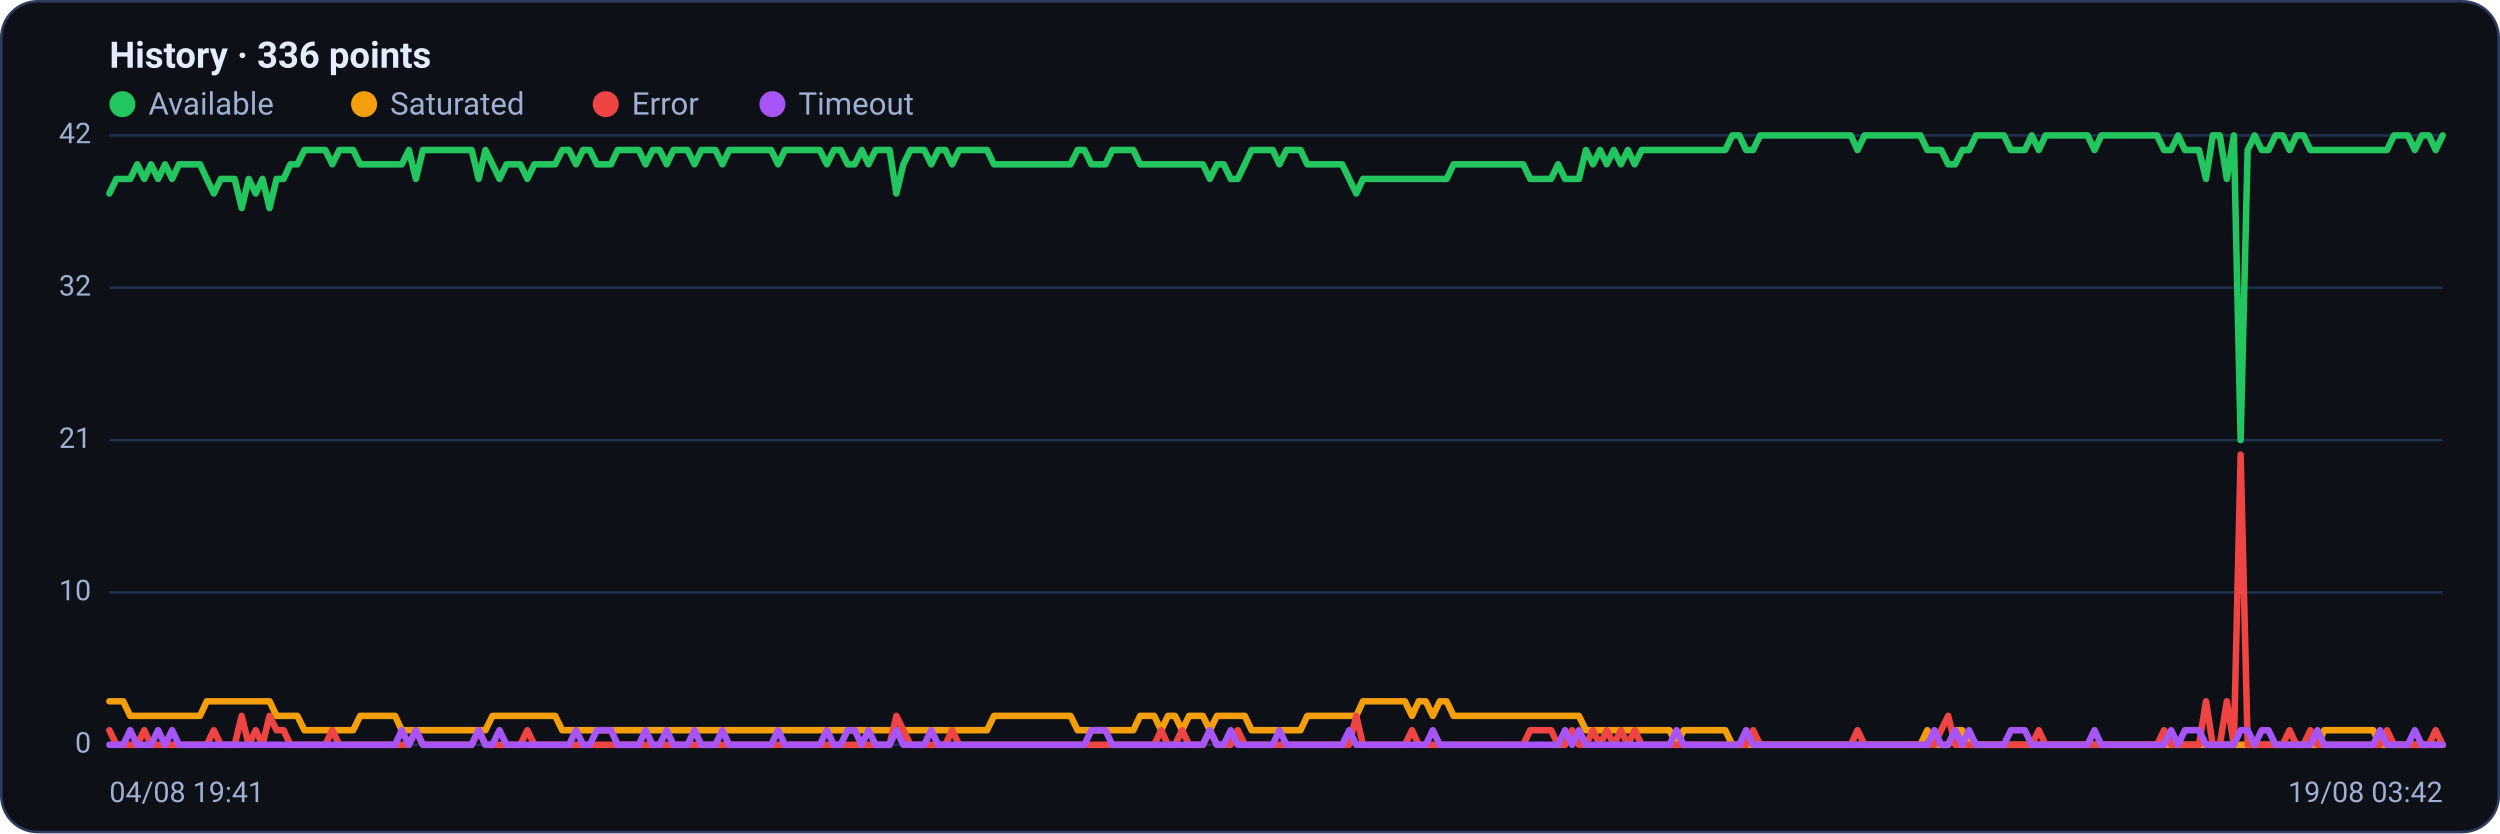
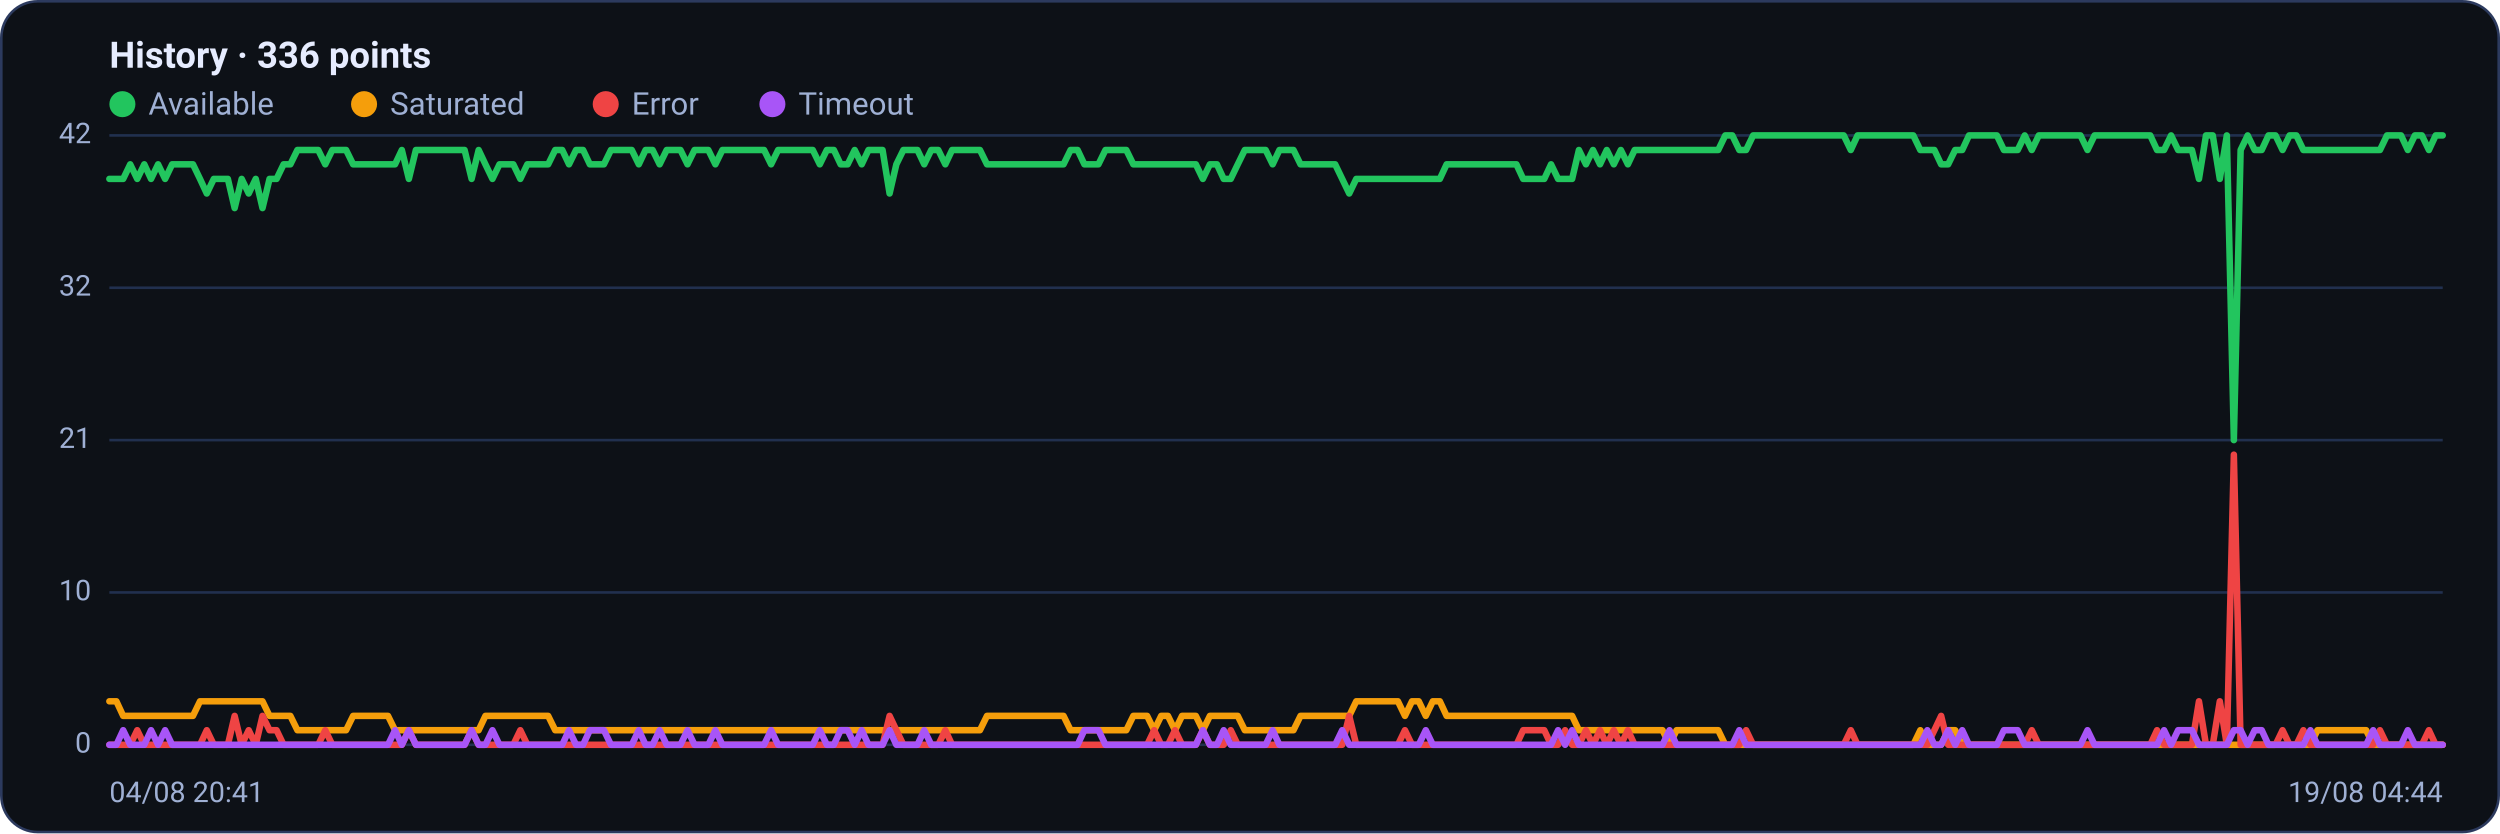
<svg xmlns="http://www.w3.org/2000/svg" viewBox="0 0 960 320" width="960" height="320" font-family="Segoe UI, system-ui, -apple-system, Roboto, Helvetica, Arial, sans-serif" role="img" aria-label="Availability history per region">
  <rect x="0.5" y="0.5" width="959" height="319" rx="14" fill="#0d1117" stroke="#2c3a5e" />
  <text x="42" y="26" font-size="14" font-weight="600" fill="#e6ecff">History · 336 points</text>
  <circle cx="47" cy="40" r="5" fill="#22c55e" />
  <text x="57" y="44" font-size="12" fill="#9fb0d4">Available</text>
  <circle cx="139.8" cy="40" r="5" fill="#f59e0b" />
  <text x="149.8" y="44" font-size="12" fill="#9fb0d4">Saturated</text>
  <circle cx="232.6" cy="40" r="5" fill="#ef4444" />
  <text x="242.6" y="44" font-size="12" fill="#9fb0d4">Error</text>
  <circle cx="296.6" cy="40" r="5" fill="#a855f7" />
  <text x="306.6" y="44" font-size="12" fill="#9fb0d4">Timeout</text>
  <line x1="42" y1="286.0" x2="938" y2="286.0" stroke="#21304f" stroke-width="1" />
  <text x="35" y="289.0" text-anchor="end" font-size="11" fill="#9fb0d4">0</text>
  <line x1="42" y1="227.5" x2="938" y2="227.5" stroke="#21304f" stroke-width="1" />
  <text x="35" y="230.5" text-anchor="end" font-size="11" fill="#9fb0d4">10</text>
  <line x1="42" y1="169.0" x2="938" y2="169.0" stroke="#21304f" stroke-width="1" />
  <text x="35" y="172.0" text-anchor="end" font-size="11" fill="#9fb0d4">21</text>
  <line x1="42" y1="110.5" x2="938" y2="110.5" stroke="#21304f" stroke-width="1" />
  <text x="35" y="113.5" text-anchor="end" font-size="11" fill="#9fb0d4">32</text>
  <line x1="42" y1="52.0" x2="938" y2="52.0" stroke="#21304f" stroke-width="1" />
  <text x="35" y="55.0" text-anchor="end" font-size="11" fill="#9fb0d4">42</text>
-   <polyline fill="none" stroke="#22c55e" stroke-width="2.5" stroke-linejoin="round" stroke-linecap="round" points="42.0,74.3 44.7,68.7 47.3,68.7 50.0,68.7 52.7,63.1 55.4,68.7 58.0,63.1 60.7,68.7 63.4,63.1 66.1,68.7 68.7,63.1 71.4,63.1 74.1,63.1 76.8,63.1 79.4,68.7 82.1,74.3 84.8,68.7 87.5,68.7 90.1,68.7 92.8,79.9 95.5,68.7 98.2,74.3 100.8,68.7 103.5,79.9 106.2,68.7 108.9,68.7 111.5,63.1 114.2,63.1 116.9,57.6 119.6,57.6 122.2,57.6 124.9,57.6 127.6,63.1 130.3,57.6 132.9,57.6 135.6,57.6 138.3,63.1 141.0,63.1 143.6,63.1 146.3,63.1 149.0,63.1 151.7,63.1 154.3,63.1 157.0,57.6 159.7,68.7 162.4,57.6 165.0,57.6 167.7,57.6 170.4,57.6 173.1,57.6 175.7,57.6 178.4,57.6 181.1,57.6 183.8,68.7 186.4,57.6 189.1,63.1 191.8,68.7 194.5,63.1 197.1,63.1 199.8,63.1 202.5,68.7 205.2,63.1 207.8,63.1 210.5,63.1 213.2,63.1 215.9,57.6 218.5,57.6 221.2,63.1 223.9,57.6 226.5,57.6 229.2,63.1 231.9,63.1 234.6,63.1 237.2,57.6 239.9,57.6 242.6,57.6 245.3,57.6 247.9,63.1 250.6,57.6 253.3,57.6 256.0,63.1 258.6,57.6 261.3,57.6 264.0,57.6 266.7,63.1 269.3,57.6 272.0,57.6 274.7,57.6 277.4,63.1 280.0,57.6 282.7,57.6 285.4,57.6 288.1,57.6 290.7,57.6 293.4,57.6 296.1,57.6 298.8,63.1 301.4,57.6 304.1,57.6 306.8,57.6 309.5,57.6 312.1,57.6 314.8,57.6 317.5,63.1 320.2,57.6 322.8,57.6 325.5,63.1 328.2,63.1 330.9,57.6 333.5,63.1 336.2,57.6 338.9,57.6 341.6,57.6 344.2,74.3 346.9,63.1 349.6,57.6 352.3,57.6 354.9,57.6 357.6,63.1 360.3,57.6 363.0,57.6 365.6,63.1 368.3,57.6 371.0,57.6 373.7,57.6 376.3,57.6 379.0,57.6 381.7,63.1 384.4,63.1 387.0,63.1 389.7,63.1 392.4,63.1 395.1,63.1 397.7,63.1 400.4,63.1 403.1,63.1 405.7,63.1 408.4,63.1 411.1,63.1 413.8,57.6 416.4,57.6 419.1,63.1 421.8,63.1 424.5,63.1 427.1,57.6 429.8,57.6 432.5,57.6 435.2,57.6 437.8,63.1 440.5,63.1 443.2,63.1 445.9,63.1 448.5,63.1 451.2,63.1 453.9,63.1 456.6,63.1 459.2,63.1 461.9,63.1 464.6,68.7 467.3,63.1 469.9,63.1 472.6,68.7 475.3,68.7 478.0,63.1 480.6,57.6 483.3,57.6 486.0,57.6 488.7,57.6 491.3,63.1 494.0,57.6 496.7,57.6 499.4,57.6 502.0,63.1 504.7,63.1 507.4,63.1 510.1,63.1 512.7,63.1 515.4,63.1 518.1,68.7 520.8,74.3 523.4,68.7 526.1,68.7 528.8,68.7 531.5,68.7 534.1,68.7 536.8,68.7 539.5,68.7 542.2,68.7 544.8,68.7 547.5,68.7 550.2,68.7 552.9,68.7 555.5,68.7 558.2,63.1 560.9,63.1 563.6,63.1 566.2,63.1 568.9,63.1 571.6,63.1 574.3,63.1 576.9,63.1 579.6,63.1 582.3,63.1 584.9,63.1 587.6,68.7 590.3,68.7 593.0,68.7 595.6,68.7 598.3,63.1 601.0,68.7 603.7,68.7 606.3,68.7 609.0,57.6 611.7,63.1 614.4,57.6 617.0,63.1 619.7,57.6 622.4,63.1 625.1,57.6 627.7,63.1 630.4,57.6 633.1,57.6 635.8,57.6 638.4,57.6 641.1,57.6 643.8,57.6 646.5,57.6 649.1,57.6 651.8,57.6 654.5,57.6 657.2,57.6 659.8,57.6 662.5,57.6 665.2,52.0 667.9,52.0 670.5,57.6 673.2,57.6 675.9,52.0 678.6,52.0 681.2,52.0 683.9,52.0 686.6,52.0 689.3,52.0 691.9,52.0 694.6,52.0 697.3,52.0 700.0,52.0 702.6,52.0 705.3,52.0 708.0,52.0 710.7,52.0 713.3,57.6 716.0,52.0 718.7,52.0 721.4,52.0 724.0,52.0 726.7,52.0 729.4,52.0 732.1,52.0 734.7,52.0 737.4,52.0 740.1,57.6 742.8,57.6 745.4,57.6 748.1,63.1 750.8,63.1 753.5,57.6 756.1,57.6 758.8,52.0 761.5,52.0 764.1,52.0 766.8,52.0 769.5,52.0 772.2,57.6 774.8,57.6 777.5,57.6 780.2,52.0 782.9,57.6 785.5,52.0 788.2,52.0 790.9,52.0 793.6,52.0 796.2,52.0 798.9,52.0 801.6,52.0 804.3,57.6 806.9,52.0 809.6,52.0 812.3,52.0 815.0,52.0 817.6,52.0 820.3,52.0 823.0,52.0 825.7,52.0 828.3,52.0 831.0,57.6 833.7,57.6 836.4,52.0 839.0,57.6 841.7,57.6 844.4,57.6 847.1,68.7 849.7,52.0 852.4,52.0 855.1,68.7 857.8,52.0 860.4,169.0 863.1,57.6 865.8,52.0 868.5,57.6 871.1,57.6 873.8,52.0 876.5,52.0 879.2,57.6 881.8,52.0 884.5,52.0 887.2,57.6 889.9,57.6 892.5,57.6 895.2,57.6 897.9,57.6 900.6,57.6 903.2,57.6 905.9,57.6 908.6,57.6 911.3,57.6 913.9,57.6 916.6,57.6 919.3,52.0 922.0,52.0 924.6,52.0 927.3,57.6 930.0,52.0 932.7,52.0 935.3,57.6 938.0,52.0" />
-   <polyline fill="none" stroke="#f59e0b" stroke-width="2.5" stroke-linejoin="round" stroke-linecap="round" points="42.0,269.3 44.7,269.3 47.3,269.3 50.0,274.9 52.7,274.9 55.4,274.9 58.0,274.9 60.7,274.9 63.4,274.9 66.1,274.9 68.7,274.9 71.4,274.9 74.1,274.9 76.8,274.9 79.4,269.3 82.1,269.3 84.8,269.3 87.5,269.3 90.1,269.3 92.8,269.3 95.5,269.3 98.2,269.3 100.8,269.3 103.5,269.3 106.2,274.9 108.9,274.9 111.5,274.9 114.2,274.9 116.9,280.4 119.6,280.4 122.2,280.4 124.9,280.4 127.6,280.4 130.3,280.4 132.9,280.4 135.6,280.4 138.3,274.9 141.0,274.9 143.6,274.9 146.3,274.9 149.0,274.9 151.7,274.9 154.3,280.4 157.0,280.4 159.7,280.4 162.4,280.4 165.0,280.4 167.7,280.4 170.4,280.4 173.1,280.4 175.7,280.4 178.4,280.4 181.1,280.4 183.8,280.4 186.4,280.4 189.1,274.9 191.8,274.9 194.5,274.9 197.1,274.9 199.8,274.9 202.5,274.9 205.2,274.9 207.8,274.9 210.5,274.9 213.2,274.9 215.9,280.4 218.5,280.4 221.2,280.4 223.9,280.4 226.5,280.4 229.2,280.4 231.9,280.4 234.6,280.4 237.2,280.4 239.9,280.4 242.6,280.4 245.3,280.4 247.9,280.4 250.6,280.4 253.3,280.4 256.0,280.4 258.6,280.4 261.3,280.4 264.0,280.4 266.7,280.4 269.3,280.4 272.0,280.4 274.7,280.4 277.4,280.4 280.0,280.4 282.7,280.4 285.4,280.4 288.1,280.4 290.7,280.4 293.4,280.4 296.1,280.4 298.8,280.4 301.4,280.4 304.1,280.4 306.8,280.4 309.5,280.4 312.1,280.4 314.8,280.4 317.5,280.4 320.2,280.4 322.8,280.4 325.5,280.4 328.2,280.4 330.9,280.4 333.5,280.4 336.2,280.4 338.9,280.4 341.6,280.4 344.2,280.4 346.9,280.4 349.6,280.4 352.3,280.4 354.9,280.4 357.6,280.4 360.3,280.4 363.0,280.4 365.6,280.4 368.3,280.4 371.0,280.4 373.7,280.4 376.3,280.4 379.0,280.4 381.7,274.9 384.4,274.9 387.0,274.9 389.7,274.9 392.4,274.9 395.1,274.9 397.7,274.9 400.4,274.9 403.1,274.9 405.7,274.9 408.4,274.9 411.1,274.9 413.8,280.4 416.4,280.4 419.1,280.4 421.8,280.4 424.5,280.4 427.1,280.4 429.8,280.4 432.5,280.4 435.2,280.4 437.8,274.9 440.5,274.9 443.2,274.9 445.9,280.4 448.5,274.9 451.2,274.9 453.9,280.4 456.6,274.9 459.2,274.9 461.9,274.9 464.6,280.4 467.3,274.9 469.9,274.9 472.6,274.9 475.3,274.9 478.0,274.9 480.6,280.4 483.3,280.4 486.0,280.4 488.7,280.4 491.3,280.4 494.0,280.4 496.7,280.4 499.4,280.4 502.0,274.9 504.7,274.9 507.4,274.9 510.1,274.9 512.7,274.9 515.4,274.9 518.1,274.9 520.8,274.9 523.4,269.3 526.1,269.3 528.8,269.3 531.5,269.3 534.1,269.3 536.8,269.3 539.5,269.3 542.2,274.9 544.8,269.3 547.5,269.3 550.2,274.9 552.9,269.3 555.5,269.3 558.2,274.9 560.9,274.9 563.6,274.9 566.2,274.9 568.9,274.9 571.6,274.9 574.3,274.9 576.9,274.9 579.6,274.9 582.3,274.9 584.9,274.9 587.6,274.9 590.3,274.9 593.0,274.9 595.6,274.9 598.3,274.9 601.0,274.9 603.7,274.9 606.3,274.9 609.0,280.4 611.7,280.4 614.4,280.4 617.0,280.4 619.7,280.4 622.4,280.4 625.1,280.4 627.7,280.4 630.4,280.4 633.1,280.4 635.8,280.4 638.4,280.4 641.1,280.4 643.8,286.0 646.5,280.4 649.1,280.4 651.8,280.4 654.5,280.4 657.2,280.4 659.8,280.4 662.5,280.4 665.2,286.0 667.9,286.0 670.5,286.0 673.2,286.0 675.9,286.0 678.6,286.0 681.2,286.0 683.9,286.0 686.6,286.0 689.3,286.0 691.9,286.0 694.6,286.0 697.3,286.0 700.0,286.0 702.6,286.0 705.3,286.0 708.0,286.0 710.7,286.0 713.3,286.0 716.0,286.0 718.7,286.0 721.4,286.0 724.0,286.0 726.7,286.0 729.4,286.0 732.1,286.0 734.7,286.0 737.4,286.0 740.1,280.4 742.8,286.0 745.4,286.0 748.1,286.0 750.8,280.4 753.5,280.4 756.1,286.0 758.8,286.0 761.5,286.0 764.1,286.0 766.8,286.0 769.5,286.0 772.2,286.0 774.8,286.0 777.5,286.0 780.2,286.0 782.9,286.0 785.5,286.0 788.2,286.0 790.9,286.0 793.6,286.0 796.2,286.0 798.9,286.0 801.6,286.0 804.3,286.0 806.9,286.0 809.6,286.0 812.3,286.0 815.0,286.0 817.6,286.0 820.3,286.0 823.0,286.0 825.7,286.0 828.3,286.0 831.0,286.0 833.7,286.0 836.4,286.0 839.0,286.0 841.7,286.0 844.4,286.0 847.1,286.0 849.7,286.0 852.4,286.0 855.1,286.0 857.8,286.0 860.4,286.0 863.1,286.0 865.8,286.0 868.5,286.0 871.1,286.0 873.8,286.0 876.5,286.0 879.2,286.0 881.8,286.0 884.5,286.0 887.2,286.0 889.9,286.0 892.5,280.4 895.2,280.4 897.9,280.4 900.6,280.4 903.2,280.4 905.9,280.4 908.6,280.4 911.3,280.4 913.9,286.0 916.6,286.0 919.3,286.0 922.0,286.0 924.6,286.0 927.3,286.0 930.0,286.0 932.7,286.0 935.3,286.0 938.0,286.0" />
-   <polyline fill="none" stroke="#ef4444" stroke-width="2.5" stroke-linejoin="round" stroke-linecap="round" points="42.0,280.4 44.7,286.0 47.3,286.0 50.0,286.0 52.7,286.0 55.4,280.4 58.0,286.0 60.7,286.0 63.4,286.0 66.1,286.0 68.7,286.0 71.4,286.0 74.1,286.0 76.8,286.0 79.4,286.0 82.1,280.4 84.8,286.0 87.5,286.0 90.1,286.0 92.8,274.9 95.5,286.0 98.2,280.4 100.8,286.0 103.5,274.9 106.2,280.4 108.9,280.4 111.5,286.0 114.2,286.0 116.9,286.0 119.6,286.0 122.2,286.0 124.9,286.0 127.6,280.4 130.3,286.0 132.9,286.0 135.6,286.0 138.3,286.0 141.0,286.0 143.6,286.0 146.3,286.0 149.0,286.0 151.7,286.0 154.3,286.0 157.0,286.0 159.7,280.4 162.4,286.0 165.0,286.0 167.7,286.0 170.4,286.0 173.1,286.0 175.7,286.0 178.4,286.0 181.1,286.0 183.8,280.4 186.4,286.0 189.1,286.0 191.8,286.0 194.5,286.0 197.1,286.0 199.8,286.0 202.5,280.4 205.2,286.0 207.8,286.0 210.5,286.0 213.2,286.0 215.9,286.0 218.5,286.0 221.2,286.0 223.9,286.0 226.5,286.0 229.2,286.0 231.9,286.0 234.6,286.0 237.2,286.0 239.9,286.0 242.6,286.0 245.3,286.0 247.9,286.0 250.6,286.0 253.3,286.0 256.0,286.0 258.6,286.0 261.3,286.0 264.0,286.0 266.7,286.0 269.3,286.0 272.0,286.0 274.7,286.0 277.4,286.0 280.0,286.0 282.7,286.0 285.4,286.0 288.1,286.0 290.7,286.0 293.4,286.0 296.1,286.0 298.8,286.0 301.4,286.0 304.1,286.0 306.8,286.0 309.5,286.0 312.1,286.0 314.8,286.0 317.5,286.0 320.2,286.0 322.8,286.0 325.5,286.0 328.2,286.0 330.9,286.0 333.5,286.0 336.2,286.0 338.9,286.0 341.6,286.0 344.2,274.9 346.9,280.4 349.6,286.0 352.3,286.0 354.9,286.0 357.6,286.0 360.3,286.0 363.0,286.0 365.6,280.4 368.3,286.0 371.0,286.0 373.7,286.0 376.3,286.0 379.0,286.0 381.7,286.0 384.4,286.0 387.0,286.0 389.7,286.0 392.4,286.0 395.1,286.0 397.7,286.0 400.4,286.0 403.1,286.0 405.7,286.0 408.4,286.0 411.1,286.0 413.8,286.0 416.4,286.0 419.1,286.0 421.8,286.0 424.5,286.0 427.1,286.0 429.8,286.0 432.5,286.0 435.2,286.0 437.8,286.0 440.5,286.0 443.2,286.0 445.9,280.4 448.5,286.0 451.2,286.0 453.9,280.4 456.6,286.0 459.2,286.0 461.9,286.0 464.6,280.4 467.3,286.0 469.9,286.0 472.6,286.0 475.3,280.4 478.0,286.0 480.6,286.0 483.3,286.0 486.0,286.0 488.7,286.0 491.3,286.0 494.0,286.0 496.7,286.0 499.4,286.0 502.0,286.0 504.7,286.0 507.4,286.0 510.1,286.0 512.7,286.0 515.4,286.0 518.1,286.0 520.8,274.9 523.4,286.0 526.1,286.0 528.8,286.0 531.5,286.0 534.1,286.0 536.8,286.0 539.5,286.0 542.2,280.4 544.8,286.0 547.5,286.0 550.2,286.0 552.9,286.0 555.5,286.0 558.2,286.0 560.9,286.0 563.6,286.0 566.2,286.0 568.9,286.0 571.6,286.0 574.3,286.0 576.9,286.0 579.6,286.0 582.3,286.0 584.9,286.0 587.6,280.4 590.3,280.4 593.0,280.4 595.6,280.4 598.3,286.0 601.0,286.0 603.7,280.4 606.3,286.0 609.0,286.0 611.7,280.4 614.4,286.0 617.0,280.4 619.7,286.0 622.4,280.4 625.1,286.0 627.7,280.4 630.4,286.0 633.1,286.0 635.8,286.0 638.4,286.0 641.1,286.0 643.8,286.0 646.5,286.0 649.1,286.0 651.8,286.0 654.5,286.0 657.2,286.0 659.8,286.0 662.5,286.0 665.2,286.0 667.9,286.0 670.5,286.0 673.2,280.4 675.9,286.0 678.6,286.0 681.2,286.0 683.9,286.0 686.6,286.0 689.3,286.0 691.9,286.0 694.6,286.0 697.3,286.0 700.0,286.0 702.6,286.0 705.3,286.0 708.0,286.0 710.7,286.0 713.3,280.4 716.0,286.0 718.7,286.0 721.4,286.0 724.0,286.0 726.7,286.0 729.4,286.0 732.1,286.0 734.7,286.0 737.4,286.0 740.1,286.0 742.8,286.0 745.4,280.4 748.1,274.9 750.8,286.0 753.5,286.0 756.1,286.0 758.8,286.0 761.5,286.0 764.1,286.0 766.8,286.0 769.5,286.0 772.2,286.0 774.8,286.0 777.5,286.0 780.2,286.0 782.9,280.4 785.5,286.0 788.2,286.0 790.9,286.0 793.6,286.0 796.2,286.0 798.9,286.0 801.6,286.0 804.3,286.0 806.9,286.0 809.6,286.0 812.3,286.0 815.0,286.0 817.6,286.0 820.3,286.0 823.0,286.0 825.7,286.0 828.3,286.0 831.0,280.4 833.7,286.0 836.4,286.0 839.0,286.0 841.7,286.0 844.4,286.0 847.1,269.3 849.7,286.0 852.4,286.0 855.1,269.3 857.8,286.0 860.4,174.6 863.1,286.0 865.8,286.0 868.5,286.0 871.1,286.0 873.8,286.0 876.5,286.0 879.2,280.4 881.8,286.0 884.5,286.0 887.2,280.4 889.9,286.0 892.5,286.0 895.2,286.0 897.9,286.0 900.6,286.0 903.2,286.0 905.9,286.0 908.6,286.0 911.3,286.0 913.9,286.0 916.6,280.4 919.3,286.0 922.0,286.0 924.6,286.0 927.3,286.0 930.0,286.0 932.7,286.0 935.3,280.4 938.0,286.0" />
-   <polyline fill="none" stroke="#a855f7" stroke-width="2.5" stroke-linejoin="round" stroke-linecap="round" points="42.0,286.0 44.7,286.0 47.3,286.0 50.0,280.4 52.7,286.0 55.4,286.0 58.0,286.0 60.7,280.4 63.4,286.0 66.1,280.4 68.7,286.0 71.4,286.0 74.1,286.0 76.8,286.0 79.4,286.0 82.1,286.0 84.8,286.0 87.5,286.0 90.1,286.0 92.8,286.0 95.5,286.0 98.2,286.0 100.8,286.0 103.5,286.0 106.2,286.0 108.9,286.0 111.5,286.0 114.2,286.0 116.9,286.0 119.6,286.0 122.2,286.0 124.9,286.0 127.6,286.0 130.3,286.0 132.9,286.0 135.6,286.0 138.3,286.0 141.0,286.0 143.6,286.0 146.3,286.0 149.0,286.0 151.7,286.0 154.3,280.4 157.0,286.0 159.7,280.4 162.4,286.0 165.0,286.0 167.7,286.0 170.4,286.0 173.1,286.0 175.7,286.0 178.4,286.0 181.1,286.0 183.8,280.4 186.4,286.0 189.1,286.0 191.8,280.4 194.5,286.0 197.1,286.0 199.8,286.0 202.5,286.0 205.2,286.0 207.8,286.0 210.5,286.0 213.2,286.0 215.9,286.0 218.5,286.0 221.2,280.4 223.9,286.0 226.5,286.0 229.2,280.4 231.9,280.4 234.6,280.4 237.2,286.0 239.9,286.0 242.6,286.0 245.3,286.0 247.9,280.4 250.6,286.0 253.3,286.0 256.0,280.4 258.6,286.0 261.3,286.0 264.0,286.0 266.7,280.4 269.3,286.0 272.0,286.0 274.7,286.0 277.4,280.4 280.0,286.0 282.7,286.0 285.4,286.0 288.1,286.0 290.7,286.0 293.4,286.0 296.1,286.0 298.8,280.4 301.4,286.0 304.1,286.0 306.8,286.0 309.5,286.0 312.1,286.0 314.8,286.0 317.5,280.4 320.2,286.0 322.8,286.0 325.5,280.4 328.2,280.4 330.9,286.0 333.5,280.4 336.2,286.0 338.9,286.0 341.6,286.0 344.2,280.4 346.9,286.0 349.6,286.0 352.3,286.0 354.9,286.0 357.6,280.4 360.3,286.0 363.0,286.0 365.6,286.0 368.3,286.0 371.0,286.0 373.7,286.0 376.3,286.0 379.0,286.0 381.7,286.0 384.4,286.0 387.0,286.0 389.7,286.0 392.4,286.0 395.1,286.0 397.7,286.0 400.4,286.0 403.1,286.0 405.7,286.0 408.4,286.0 411.1,286.0 413.8,286.0 416.4,286.0 419.1,280.4 421.8,280.4 424.5,280.4 427.1,286.0 429.8,286.0 432.5,286.0 435.2,286.0 437.8,286.0 440.5,286.0 443.2,286.0 445.9,286.0 448.5,286.0 451.2,286.0 453.9,286.0 456.6,286.0 459.2,286.0 461.9,286.0 464.6,280.4 467.3,286.0 469.9,286.0 472.6,280.4 475.3,286.0 478.0,286.0 480.6,286.0 483.3,286.0 486.0,286.0 488.7,286.0 491.3,280.4 494.0,286.0 496.7,286.0 499.4,286.0 502.0,286.0 504.7,286.0 507.4,286.0 510.1,286.0 512.7,286.0 515.4,286.0 518.1,280.4 520.8,286.0 523.4,286.0 526.1,286.0 528.8,286.0 531.5,286.0 534.1,286.0 536.8,286.0 539.5,286.0 542.2,286.0 544.8,286.0 547.5,286.0 550.2,280.4 552.9,286.0 555.5,286.0 558.2,286.0 560.9,286.0 563.6,286.0 566.2,286.0 568.9,286.0 571.6,286.0 574.3,286.0 576.9,286.0 579.6,286.0 582.3,286.0 584.9,286.0 587.6,286.0 590.3,286.0 593.0,286.0 595.6,286.0 598.3,286.0 601.0,280.4 603.7,286.0 606.3,280.4 609.0,286.0 611.7,286.0 614.4,286.0 617.0,286.0 619.7,286.0 622.4,286.0 625.1,286.0 627.7,286.0 630.4,286.0 633.1,286.0 635.8,286.0 638.4,286.0 641.1,286.0 643.8,280.4 646.5,286.0 649.1,286.0 651.8,286.0 654.5,286.0 657.2,286.0 659.8,286.0 662.5,286.0 665.2,286.0 667.9,286.0 670.5,280.4 673.2,286.0 675.9,286.0 678.6,286.0 681.2,286.0 683.9,286.0 686.6,286.0 689.3,286.0 691.9,286.0 694.6,286.0 697.3,286.0 700.0,286.0 702.6,286.0 705.3,286.0 708.0,286.0 710.7,286.0 713.3,286.0 716.0,286.0 718.7,286.0 721.4,286.0 724.0,286.0 726.7,286.0 729.4,286.0 732.1,286.0 734.7,286.0 737.4,286.0 740.1,286.0 742.8,280.4 745.4,286.0 748.1,286.0 750.8,280.4 753.5,286.0 756.1,280.4 758.8,286.0 761.5,286.0 764.1,286.0 766.8,286.0 769.5,286.0 772.2,280.4 774.8,280.4 777.5,280.4 780.2,286.0 782.9,286.0 785.5,286.0 788.2,286.0 790.9,286.0 793.6,286.0 796.2,286.0 798.9,286.0 801.6,286.0 804.3,280.4 806.9,286.0 809.6,286.0 812.3,286.0 815.0,286.0 817.6,286.0 820.3,286.0 823.0,286.0 825.7,286.0 828.3,286.0 831.0,286.0 833.7,280.4 836.4,286.0 839.0,280.4 841.7,280.4 844.4,280.4 847.1,286.0 849.7,286.0 852.4,286.0 855.1,286.0 857.8,286.0 860.4,280.4 863.1,280.4 865.8,286.0 868.5,280.4 871.1,280.4 873.8,286.0 876.5,286.0 879.2,286.0 881.8,286.0 884.5,286.0 887.2,286.0 889.9,280.4 892.5,286.0 895.2,286.0 897.9,286.0 900.6,286.0 903.2,286.0 905.9,286.0 908.6,286.0 911.3,286.0 913.9,280.4 916.6,286.0 919.3,286.0 922.0,286.0 924.6,286.0 927.3,280.4 930.0,286.0 932.7,286.0 935.3,286.0 938.0,286.0" />
-   <text x="42" y="308" font-size="11" fill="#9fb0d4">04/08 19:41</text>
-   <text x="938" y="308" text-anchor="end" font-size="11" fill="#9fb0d4">19/08 03:42</text>
+   <polyline fill="none" stroke="#22c55e" stroke-width="2.5" stroke-linejoin="round" stroke-linecap="round" points="42.0,68.7 44.7,68.7 47.3,68.7 50.0,63.1 52.7,68.7 55.4,63.1 58.0,68.7 60.7,63.1 63.4,68.7 66.1,63.1 68.7,63.1 71.4,63.1 74.1,63.1 76.8,68.7 79.4,74.3 82.1,68.7 84.8,68.7 87.5,68.7 90.1,79.9 92.8,68.7 95.5,74.3 98.2,68.7 100.8,79.9 103.5,68.7 106.2,68.7 108.9,63.1 111.5,63.1 114.2,57.6 116.9,57.6 119.6,57.6 122.2,57.6 124.9,63.1 127.6,57.6 130.3,57.6 132.9,57.6 135.6,63.1 138.3,63.1 141.0,63.1 143.6,63.1 146.3,63.1 149.0,63.1 151.7,63.1 154.3,57.6 157.0,68.7 159.7,57.6 162.4,57.6 165.0,57.6 167.7,57.6 170.4,57.6 173.1,57.6 175.7,57.6 178.4,57.6 181.1,68.7 183.8,57.6 186.4,63.1 189.1,68.7 191.8,63.1 194.5,63.1 197.1,63.1 199.8,68.7 202.5,63.1 205.2,63.1 207.8,63.1 210.5,63.1 213.2,57.6 215.9,57.6 218.5,63.1 221.2,57.6 223.9,57.6 226.5,63.1 229.2,63.1 231.9,63.1 234.6,57.6 237.2,57.6 239.9,57.6 242.6,57.6 245.3,63.1 247.9,57.6 250.6,57.6 253.3,63.1 256.0,57.6 258.6,57.6 261.3,57.6 264.0,63.1 266.7,57.6 269.3,57.6 272.0,57.6 274.7,63.1 277.4,57.6 280.0,57.6 282.7,57.6 285.4,57.6 288.1,57.6 290.7,57.6 293.4,57.6 296.1,63.1 298.8,57.6 301.4,57.6 304.1,57.6 306.8,57.6 309.5,57.6 312.1,57.6 314.8,63.1 317.5,57.6 320.2,57.6 322.8,63.1 325.5,63.1 328.2,57.6 330.9,63.1 333.5,57.6 336.2,57.6 338.9,57.6 341.6,74.3 344.2,63.1 346.9,57.6 349.6,57.6 352.3,57.6 354.9,63.1 357.6,57.6 360.3,57.6 363.0,63.1 365.6,57.6 368.3,57.6 371.0,57.6 373.7,57.6 376.3,57.6 379.0,63.1 381.7,63.1 384.4,63.1 387.0,63.1 389.7,63.1 392.4,63.1 395.1,63.1 397.7,63.1 400.4,63.1 403.1,63.1 405.7,63.1 408.4,63.1 411.1,57.6 413.8,57.6 416.4,63.1 419.1,63.1 421.8,63.1 424.5,57.6 427.1,57.6 429.8,57.6 432.5,57.6 435.2,63.1 437.8,63.1 440.5,63.1 443.2,63.1 445.9,63.1 448.5,63.1 451.2,63.1 453.9,63.1 456.6,63.1 459.2,63.1 461.9,68.7 464.6,63.1 467.3,63.1 469.9,68.7 472.6,68.7 475.3,63.1 478.0,57.6 480.6,57.6 483.3,57.6 486.0,57.6 488.7,63.1 491.3,57.6 494.0,57.6 496.7,57.6 499.4,63.1 502.0,63.1 504.7,63.1 507.4,63.1 510.1,63.1 512.7,63.1 515.4,68.7 518.1,74.3 520.8,68.7 523.4,68.7 526.1,68.7 528.8,68.7 531.5,68.7 534.1,68.7 536.8,68.7 539.5,68.7 542.2,68.7 544.8,68.7 547.5,68.7 550.2,68.7 552.9,68.7 555.5,63.1 558.2,63.1 560.9,63.1 563.6,63.1 566.2,63.1 568.9,63.1 571.6,63.1 574.3,63.1 576.9,63.1 579.6,63.1 582.3,63.1 584.9,68.7 587.6,68.7 590.3,68.7 593.0,68.7 595.6,63.1 598.3,68.7 601.0,68.7 603.7,68.7 606.3,57.6 609.0,63.1 611.7,57.6 614.4,63.1 617.0,57.6 619.7,63.1 622.4,57.6 625.1,63.1 627.7,57.6 630.4,57.6 633.1,57.6 635.8,57.6 638.4,57.6 641.1,57.6 643.8,57.6 646.5,57.6 649.1,57.6 651.8,57.6 654.5,57.6 657.2,57.6 659.8,57.6 662.5,52.0 665.2,52.0 667.9,57.6 670.5,57.6 673.2,52.0 675.9,52.0 678.6,52.0 681.2,52.0 683.9,52.0 686.6,52.0 689.3,52.0 691.9,52.0 694.6,52.0 697.3,52.0 700.0,52.0 702.6,52.0 705.3,52.0 708.0,52.0 710.7,57.6 713.3,52.0 716.0,52.0 718.7,52.0 721.4,52.0 724.0,52.0 726.7,52.0 729.4,52.0 732.1,52.0 734.7,52.0 737.4,57.6 740.1,57.6 742.8,57.6 745.4,63.1 748.1,63.1 750.8,57.6 753.5,57.6 756.1,52.0 758.8,52.0 761.5,52.0 764.1,52.0 766.8,52.0 769.5,57.6 772.2,57.6 774.8,57.6 777.5,52.0 780.2,57.6 782.9,52.0 785.5,52.0 788.2,52.0 790.9,52.0 793.6,52.0 796.2,52.0 798.9,52.0 801.6,57.6 804.3,52.0 806.9,52.0 809.6,52.0 812.3,52.0 815.0,52.0 817.6,52.0 820.3,52.0 823.0,52.0 825.7,52.0 828.3,57.6 831.0,57.6 833.7,52.0 836.4,57.6 839.0,57.6 841.7,57.6 844.4,68.7 847.1,52.0 849.7,52.0 852.4,68.7 855.1,52.0 857.8,169.0 860.4,57.6 863.1,52.0 865.8,57.6 868.5,57.6 871.1,52.0 873.8,52.0 876.5,57.6 879.2,52.0 881.8,52.0 884.5,57.6 887.2,57.6 889.9,57.6 892.5,57.6 895.2,57.6 897.9,57.6 900.6,57.6 903.2,57.6 905.9,57.6 908.6,57.6 911.3,57.6 913.9,57.6 916.6,52.0 919.3,52.0 922.0,52.0 924.6,57.6 927.3,52.0 930.0,52.0 932.7,57.6 935.3,52.0 938.0,52.0" />
+   <polyline fill="none" stroke="#f59e0b" stroke-width="2.5" stroke-linejoin="round" stroke-linecap="round" points="42.0,269.3 44.7,269.3 47.3,274.9 50.0,274.9 52.7,274.9 55.4,274.9 58.0,274.9 60.7,274.9 63.4,274.9 66.1,274.9 68.7,274.9 71.4,274.9 74.1,274.9 76.8,269.3 79.4,269.3 82.1,269.3 84.8,269.3 87.5,269.3 90.1,269.3 92.8,269.3 95.5,269.3 98.2,269.3 100.8,269.3 103.5,274.9 106.2,274.9 108.9,274.9 111.5,274.9 114.2,280.4 116.9,280.4 119.6,280.4 122.2,280.4 124.9,280.4 127.6,280.4 130.3,280.4 132.9,280.4 135.6,274.9 138.3,274.9 141.0,274.9 143.6,274.9 146.3,274.9 149.0,274.9 151.7,280.4 154.3,280.4 157.0,280.4 159.7,280.4 162.4,280.4 165.0,280.4 167.7,280.4 170.4,280.4 173.1,280.4 175.7,280.4 178.4,280.4 181.1,280.4 183.8,280.4 186.4,274.9 189.1,274.9 191.8,274.9 194.5,274.9 197.1,274.9 199.8,274.9 202.5,274.9 205.2,274.9 207.8,274.9 210.5,274.9 213.2,280.4 215.9,280.4 218.5,280.4 221.2,280.4 223.9,280.4 226.5,280.4 229.2,280.4 231.9,280.4 234.6,280.4 237.2,280.4 239.9,280.4 242.6,280.4 245.3,280.4 247.9,280.4 250.6,280.4 253.3,280.4 256.0,280.4 258.6,280.4 261.3,280.4 264.0,280.4 266.7,280.4 269.3,280.4 272.0,280.4 274.7,280.4 277.4,280.4 280.0,280.4 282.7,280.4 285.4,280.4 288.1,280.4 290.7,280.4 293.4,280.4 296.1,280.4 298.8,280.4 301.4,280.4 304.1,280.4 306.8,280.4 309.5,280.4 312.1,280.4 314.8,280.4 317.5,280.4 320.2,280.4 322.8,280.4 325.5,280.4 328.2,280.4 330.9,280.4 333.5,280.4 336.2,280.4 338.9,280.4 341.6,280.4 344.2,280.4 346.9,280.4 349.6,280.4 352.3,280.4 354.9,280.4 357.6,280.4 360.3,280.4 363.0,280.4 365.6,280.4 368.3,280.4 371.0,280.4 373.7,280.4 376.3,280.4 379.0,274.9 381.7,274.9 384.4,274.9 387.0,274.9 389.7,274.9 392.4,274.9 395.1,274.9 397.7,274.9 400.4,274.9 403.1,274.9 405.7,274.9 408.4,274.9 411.1,280.4 413.8,280.4 416.4,280.4 419.1,280.4 421.8,280.4 424.5,280.4 427.1,280.4 429.8,280.4 432.5,280.4 435.2,274.9 437.8,274.9 440.5,274.9 443.2,280.4 445.9,274.9 448.5,274.9 451.2,280.4 453.9,274.9 456.6,274.9 459.2,274.9 461.9,280.4 464.6,274.9 467.3,274.9 469.9,274.9 472.6,274.9 475.3,274.9 478.0,280.4 480.6,280.4 483.3,280.4 486.0,280.4 488.7,280.4 491.3,280.4 494.0,280.4 496.7,280.4 499.4,274.9 502.0,274.9 504.7,274.9 507.4,274.9 510.1,274.9 512.7,274.9 515.4,274.9 518.1,274.9 520.8,269.3 523.4,269.3 526.1,269.3 528.8,269.3 531.5,269.3 534.1,269.3 536.8,269.3 539.5,274.9 542.2,269.3 544.8,269.3 547.5,274.9 550.2,269.3 552.9,269.3 555.5,274.9 558.2,274.9 560.9,274.9 563.6,274.9 566.2,274.9 568.9,274.9 571.6,274.9 574.3,274.9 576.9,274.9 579.6,274.9 582.3,274.9 584.9,274.9 587.6,274.9 590.3,274.9 593.0,274.9 595.6,274.9 598.3,274.9 601.0,274.9 603.7,274.9 606.3,280.4 609.0,280.4 611.7,280.4 614.4,280.4 617.0,280.4 619.7,280.4 622.4,280.4 625.1,280.4 627.7,280.4 630.4,280.4 633.1,280.4 635.8,280.4 638.4,280.4 641.1,286.0 643.8,280.4 646.5,280.4 649.1,280.4 651.8,280.4 654.5,280.4 657.2,280.4 659.8,280.4 662.5,286.0 665.2,286.0 667.9,286.0 670.5,286.0 673.2,286.0 675.9,286.0 678.6,286.0 681.2,286.0 683.9,286.0 686.6,286.0 689.3,286.0 691.9,286.0 694.6,286.0 697.3,286.0 700.0,286.0 702.6,286.0 705.3,286.0 708.0,286.0 710.7,286.0 713.3,286.0 716.0,286.0 718.7,286.0 721.4,286.0 724.0,286.0 726.7,286.0 729.4,286.0 732.1,286.0 734.7,286.0 737.4,280.4 740.1,286.0 742.8,286.0 745.4,286.0 748.1,280.4 750.8,280.4 753.5,286.0 756.1,286.0 758.8,286.0 761.5,286.0 764.1,286.0 766.8,286.0 769.5,286.0 772.2,286.0 774.8,286.0 777.5,286.0 780.2,286.0 782.9,286.0 785.5,286.0 788.2,286.0 790.9,286.0 793.6,286.0 796.2,286.0 798.9,286.0 801.6,286.0 804.3,286.0 806.9,286.0 809.6,286.0 812.3,286.0 815.0,286.0 817.6,286.0 820.3,286.0 823.0,286.0 825.7,286.0 828.3,286.0 831.0,286.0 833.7,286.0 836.4,286.0 839.0,286.0 841.7,286.0 844.4,286.0 847.1,286.0 849.7,286.0 852.4,286.0 855.1,286.0 857.8,286.0 860.4,286.0 863.1,286.0 865.8,286.0 868.5,286.0 871.1,286.0 873.8,286.0 876.5,286.0 879.2,286.0 881.8,286.0 884.5,286.0 887.2,286.0 889.9,280.4 892.5,280.4 895.2,280.4 897.9,280.4 900.6,280.4 903.2,280.4 905.9,280.4 908.6,280.4 911.3,286.0 913.9,286.0 916.6,286.0 919.3,286.0 922.0,286.0 924.6,286.0 927.3,286.0 930.0,286.0 932.7,286.0 935.3,286.0 938.0,286.0" />
+   <polyline fill="none" stroke="#ef4444" stroke-width="2.5" stroke-linejoin="round" stroke-linecap="round" points="42.0,286.0 44.7,286.0 47.3,286.0 50.0,286.0 52.7,280.4 55.4,286.0 58.0,286.0 60.7,286.0 63.4,286.0 66.1,286.0 68.7,286.0 71.4,286.0 74.1,286.0 76.8,286.0 79.4,280.4 82.1,286.0 84.8,286.0 87.5,286.0 90.1,274.9 92.8,286.0 95.5,280.4 98.2,286.0 100.8,274.9 103.5,280.4 106.2,280.4 108.9,286.0 111.5,286.0 114.2,286.0 116.9,286.0 119.6,286.0 122.2,286.0 124.9,280.4 127.6,286.0 130.3,286.0 132.9,286.0 135.6,286.0 138.3,286.0 141.0,286.0 143.6,286.0 146.3,286.0 149.0,286.0 151.7,286.0 154.3,286.0 157.0,280.4 159.7,286.0 162.4,286.0 165.0,286.0 167.7,286.0 170.4,286.0 173.1,286.0 175.7,286.0 178.4,286.0 181.1,280.4 183.8,286.0 186.4,286.0 189.1,286.0 191.8,286.0 194.5,286.0 197.1,286.0 199.8,280.4 202.5,286.0 205.2,286.0 207.8,286.0 210.5,286.0 213.2,286.0 215.9,286.0 218.5,286.0 221.2,286.0 223.9,286.0 226.5,286.0 229.2,286.0 231.9,286.0 234.6,286.0 237.2,286.0 239.9,286.0 242.6,286.0 245.3,286.0 247.9,286.0 250.6,286.0 253.3,286.0 256.0,286.0 258.6,286.0 261.3,286.0 264.0,286.0 266.7,286.0 269.3,286.0 272.0,286.0 274.7,286.0 277.4,286.0 280.0,286.0 282.7,286.0 285.4,286.0 288.1,286.0 290.7,286.0 293.4,286.0 296.1,286.0 298.8,286.0 301.4,286.0 304.1,286.0 306.8,286.0 309.5,286.0 312.1,286.0 314.8,286.0 317.5,286.0 320.2,286.0 322.8,286.0 325.5,286.0 328.2,286.0 330.9,286.0 333.5,286.0 336.2,286.0 338.9,286.0 341.6,274.9 344.2,280.4 346.9,286.0 349.6,286.0 352.3,286.0 354.9,286.0 357.6,286.0 360.3,286.0 363.0,280.4 365.6,286.0 368.3,286.0 371.0,286.0 373.7,286.0 376.3,286.0 379.0,286.0 381.7,286.0 384.4,286.0 387.0,286.0 389.7,286.0 392.4,286.0 395.1,286.0 397.7,286.0 400.4,286.0 403.1,286.0 405.7,286.0 408.4,286.0 411.1,286.0 413.8,286.0 416.4,286.0 419.1,286.0 421.8,286.0 424.5,286.0 427.1,286.0 429.8,286.0 432.5,286.0 435.2,286.0 437.8,286.0 440.5,286.0 443.2,280.4 445.9,286.0 448.5,286.0 451.2,280.4 453.9,286.0 456.6,286.0 459.2,286.0 461.9,280.4 464.6,286.0 467.3,286.0 469.9,286.0 472.6,280.4 475.3,286.0 478.0,286.0 480.6,286.0 483.3,286.0 486.0,286.0 488.7,286.0 491.3,286.0 494.0,286.0 496.7,286.0 499.4,286.0 502.0,286.0 504.7,286.0 507.4,286.0 510.1,286.0 512.7,286.0 515.4,286.0 518.1,274.9 520.8,286.0 523.4,286.0 526.1,286.0 528.8,286.0 531.5,286.0 534.1,286.0 536.8,286.0 539.5,280.4 542.2,286.0 544.8,286.0 547.5,286.0 550.2,286.0 552.9,286.0 555.5,286.0 558.2,286.0 560.9,286.0 563.6,286.0 566.2,286.0 568.9,286.0 571.6,286.0 574.3,286.0 576.9,286.0 579.6,286.0 582.3,286.0 584.9,280.4 587.6,280.4 590.3,280.4 593.0,280.4 595.6,286.0 598.3,286.0 601.0,280.4 603.7,286.0 606.3,286.0 609.0,280.4 611.7,286.0 614.4,280.4 617.0,286.0 619.7,280.4 622.4,286.0 625.1,280.4 627.7,286.0 630.4,286.0 633.1,286.0 635.8,286.0 638.4,286.0 641.1,286.0 643.8,286.0 646.5,286.0 649.1,286.0 651.8,286.0 654.5,286.0 657.2,286.0 659.8,286.0 662.5,286.0 665.2,286.0 667.9,286.0 670.5,280.4 673.2,286.0 675.9,286.0 678.6,286.0 681.2,286.0 683.9,286.0 686.6,286.0 689.3,286.0 691.9,286.0 694.6,286.0 697.3,286.0 700.0,286.0 702.6,286.0 705.3,286.0 708.0,286.0 710.7,280.4 713.3,286.0 716.0,286.0 718.7,286.0 721.4,286.0 724.0,286.0 726.7,286.0 729.4,286.0 732.1,286.0 734.7,286.0 737.4,286.0 740.1,286.0 742.8,280.4 745.4,274.9 748.1,286.0 750.8,286.0 753.5,286.0 756.1,286.0 758.8,286.0 761.5,286.0 764.1,286.0 766.8,286.0 769.5,286.0 772.2,286.0 774.8,286.0 777.5,286.0 780.2,280.4 782.9,286.0 785.5,286.0 788.2,286.0 790.9,286.0 793.6,286.0 796.2,286.0 798.9,286.0 801.6,286.0 804.3,286.0 806.9,286.0 809.6,286.0 812.3,286.0 815.0,286.0 817.6,286.0 820.3,286.0 823.0,286.0 825.7,286.0 828.3,280.4 831.0,286.0 833.7,286.0 836.4,286.0 839.0,286.0 841.7,286.0 844.4,269.3 847.1,286.0 849.7,286.0 852.4,269.3 855.1,286.0 857.8,174.6 860.4,286.0 863.1,286.0 865.8,286.0 868.5,286.0 871.1,286.0 873.8,286.0 876.5,280.4 879.2,286.0 881.8,286.0 884.5,280.4 887.2,286.0 889.9,286.0 892.5,286.0 895.2,286.0 897.9,286.0 900.6,286.0 903.2,286.0 905.9,286.0 908.6,286.0 911.3,286.0 913.9,280.4 916.6,286.0 919.3,286.0 922.0,286.0 924.6,286.0 927.3,286.0 930.0,286.0 932.7,280.4 935.3,286.0 938.0,286.0" />
+   <polyline fill="none" stroke="#a855f7" stroke-width="2.5" stroke-linejoin="round" stroke-linecap="round" points="42.0,286.0 44.7,286.0 47.3,280.4 50.0,286.0 52.7,286.0 55.4,286.0 58.0,280.4 60.7,286.0 63.4,280.4 66.1,286.0 68.7,286.0 71.4,286.0 74.1,286.0 76.8,286.0 79.4,286.0 82.1,286.0 84.8,286.0 87.5,286.0 90.1,286.0 92.8,286.0 95.5,286.0 98.2,286.0 100.8,286.0 103.5,286.0 106.2,286.0 108.9,286.0 111.5,286.0 114.2,286.0 116.9,286.0 119.6,286.0 122.2,286.0 124.9,286.0 127.6,286.0 130.3,286.0 132.9,286.0 135.6,286.0 138.3,286.0 141.0,286.0 143.6,286.0 146.3,286.0 149.0,286.0 151.7,280.4 154.3,286.0 157.0,280.4 159.7,286.0 162.4,286.0 165.0,286.0 167.7,286.0 170.4,286.0 173.1,286.0 175.7,286.0 178.4,286.0 181.1,280.4 183.8,286.0 186.4,286.0 189.1,280.4 191.8,286.0 194.5,286.0 197.1,286.0 199.8,286.0 202.5,286.0 205.2,286.0 207.8,286.0 210.5,286.0 213.2,286.0 215.9,286.0 218.5,280.4 221.2,286.0 223.9,286.0 226.5,280.4 229.2,280.4 231.9,280.4 234.6,286.0 237.2,286.0 239.9,286.0 242.6,286.0 245.3,280.4 247.9,286.0 250.6,286.0 253.3,280.4 256.0,286.0 258.6,286.0 261.3,286.0 264.0,280.4 266.7,286.0 269.3,286.0 272.0,286.0 274.7,280.4 277.4,286.0 280.0,286.0 282.7,286.0 285.4,286.0 288.1,286.0 290.7,286.0 293.4,286.0 296.1,280.4 298.8,286.0 301.4,286.0 304.1,286.0 306.8,286.0 309.5,286.0 312.1,286.0 314.8,280.4 317.5,286.0 320.2,286.0 322.8,280.4 325.5,280.4 328.2,286.0 330.9,280.4 333.5,286.0 336.2,286.0 338.9,286.0 341.6,280.4 344.2,286.0 346.9,286.0 349.6,286.0 352.3,286.0 354.9,280.4 357.6,286.0 360.3,286.0 363.0,286.0 365.6,286.0 368.3,286.0 371.0,286.0 373.7,286.0 376.3,286.0 379.0,286.0 381.7,286.0 384.4,286.0 387.0,286.0 389.7,286.0 392.4,286.0 395.1,286.0 397.7,286.0 400.4,286.0 403.1,286.0 405.7,286.0 408.4,286.0 411.1,286.0 413.8,286.0 416.4,280.4 419.1,280.4 421.8,280.4 424.5,286.0 427.1,286.0 429.8,286.0 432.5,286.0 435.2,286.0 437.8,286.0 440.5,286.0 443.2,286.0 445.9,286.0 448.5,286.0 451.2,286.0 453.9,286.0 456.6,286.0 459.2,286.0 461.9,280.4 464.6,286.0 467.3,286.0 469.9,280.4 472.6,286.0 475.3,286.0 478.0,286.0 480.6,286.0 483.3,286.0 486.0,286.0 488.7,280.4 491.3,286.0 494.0,286.0 496.7,286.0 499.4,286.0 502.0,286.0 504.7,286.0 507.4,286.0 510.1,286.0 512.7,286.0 515.4,280.4 518.1,286.0 520.8,286.0 523.4,286.0 526.1,286.0 528.8,286.0 531.5,286.0 534.1,286.0 536.8,286.0 539.5,286.0 542.2,286.0 544.8,286.0 547.5,280.4 550.2,286.0 552.9,286.0 555.5,286.0 558.2,286.0 560.9,286.0 563.6,286.0 566.2,286.0 568.9,286.0 571.6,286.0 574.3,286.0 576.9,286.0 579.6,286.0 582.3,286.0 584.9,286.0 587.6,286.0 590.3,286.0 593.0,286.0 595.6,286.0 598.3,280.4 601.0,286.0 603.7,280.4 606.3,286.0 609.0,286.0 611.7,286.0 614.4,286.0 617.0,286.0 619.7,286.0 622.4,286.0 625.1,286.0 627.7,286.0 630.4,286.0 633.1,286.0 635.8,286.0 638.4,286.0 641.1,280.4 643.8,286.0 646.5,286.0 649.1,286.0 651.8,286.0 654.5,286.0 657.2,286.0 659.8,286.0 662.5,286.0 665.2,286.0 667.9,280.4 670.5,286.0 673.2,286.0 675.9,286.0 678.6,286.0 681.2,286.0 683.9,286.0 686.6,286.0 689.3,286.0 691.9,286.0 694.6,286.0 697.3,286.0 700.0,286.0 702.6,286.0 705.3,286.0 708.0,286.0 710.7,286.0 713.3,286.0 716.0,286.0 718.7,286.0 721.4,286.0 724.0,286.0 726.7,286.0 729.4,286.0 732.1,286.0 734.7,286.0 737.4,286.0 740.1,280.4 742.8,286.0 745.4,286.0 748.1,280.4 750.8,286.0 753.5,280.4 756.1,286.0 758.8,286.0 761.5,286.0 764.1,286.0 766.8,286.0 769.5,280.4 772.2,280.4 774.8,280.4 777.5,286.0 780.2,286.0 782.9,286.0 785.5,286.0 788.2,286.0 790.9,286.0 793.6,286.0 796.2,286.0 798.9,286.0 801.6,280.4 804.3,286.0 806.9,286.0 809.6,286.0 812.3,286.0 815.0,286.0 817.6,286.0 820.3,286.0 823.0,286.0 825.7,286.0 828.3,286.0 831.0,280.4 833.7,286.0 836.4,280.4 839.0,280.4 841.7,280.4 844.4,286.0 847.1,286.0 849.7,286.0 852.4,286.0 855.1,286.0 857.8,280.4 860.4,280.4 863.1,286.0 865.8,280.4 868.5,280.4 871.1,286.0 873.8,286.0 876.5,286.0 879.2,286.0 881.8,286.0 884.5,286.0 887.2,280.4 889.9,286.0 892.5,286.0 895.2,286.0 897.9,286.0 900.6,286.0 903.2,286.0 905.9,286.0 908.6,286.0 911.3,280.4 913.9,286.0 916.6,286.0 919.3,286.0 922.0,286.0 924.6,280.4 927.3,286.0 930.0,286.0 932.7,286.0 935.3,286.0 938.0,286.0" />
+   <text x="42" y="308" font-size="11" fill="#9fb0d4">04/08 20:41</text>
+   <text x="938" y="308" text-anchor="end" font-size="11" fill="#9fb0d4">19/08 04:44</text>
</svg>
